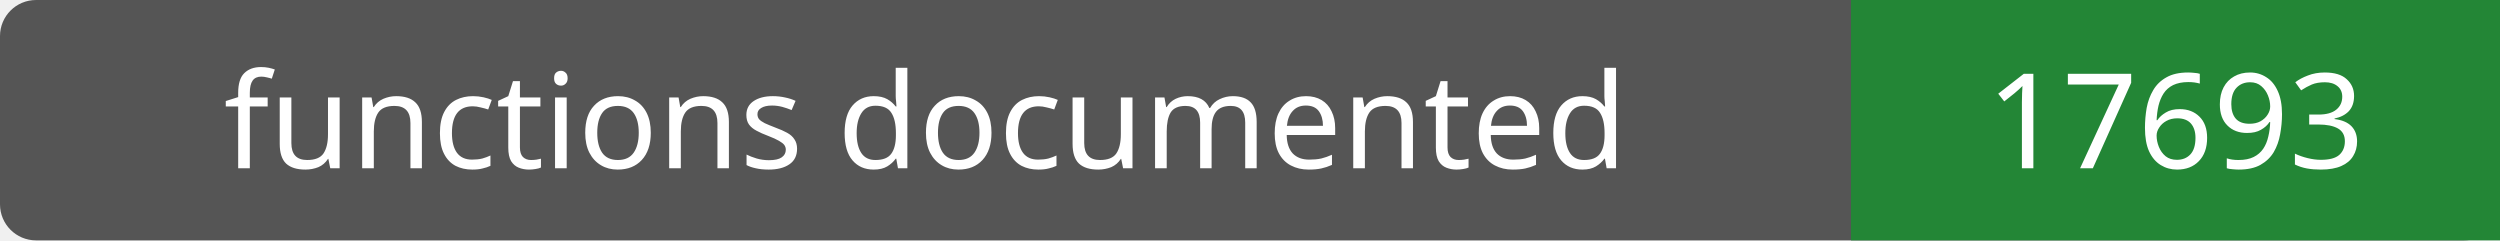
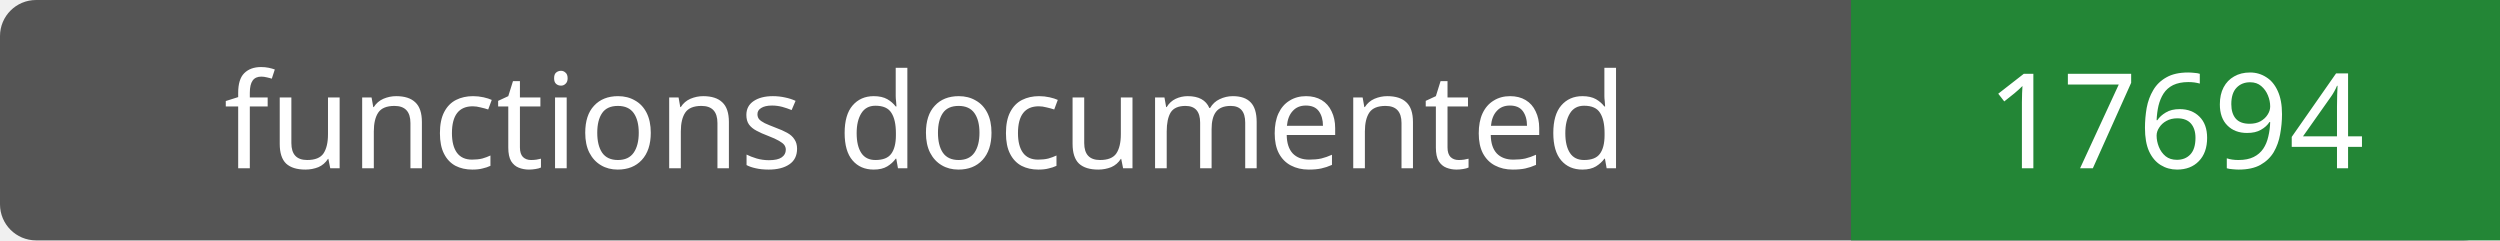
- <svg xmlns="http://www.w3.org/2000/svg" width="208" height="20" role="img" aria-label="functions documented: 17693">
+ <svg xmlns="http://www.w3.org/2000/svg" width="208" height="20" role="img" aria-label="functions documented: 17694">
  <rect width="208" height="20" rx="3" fill="#555" />
  <path fill="#238636" d="M154 0h54v20H154z" />
  <g fill="#fff" text-anchor="middle" font-family="Verdana,sans-serif" font-size="11">
    <text x="77.0" y="14">functions documented</text>
-     <text x="181.0" y="14">17693</text>
+     <text x="181.0" y="14">17694</text>
  </g>
</svg>
